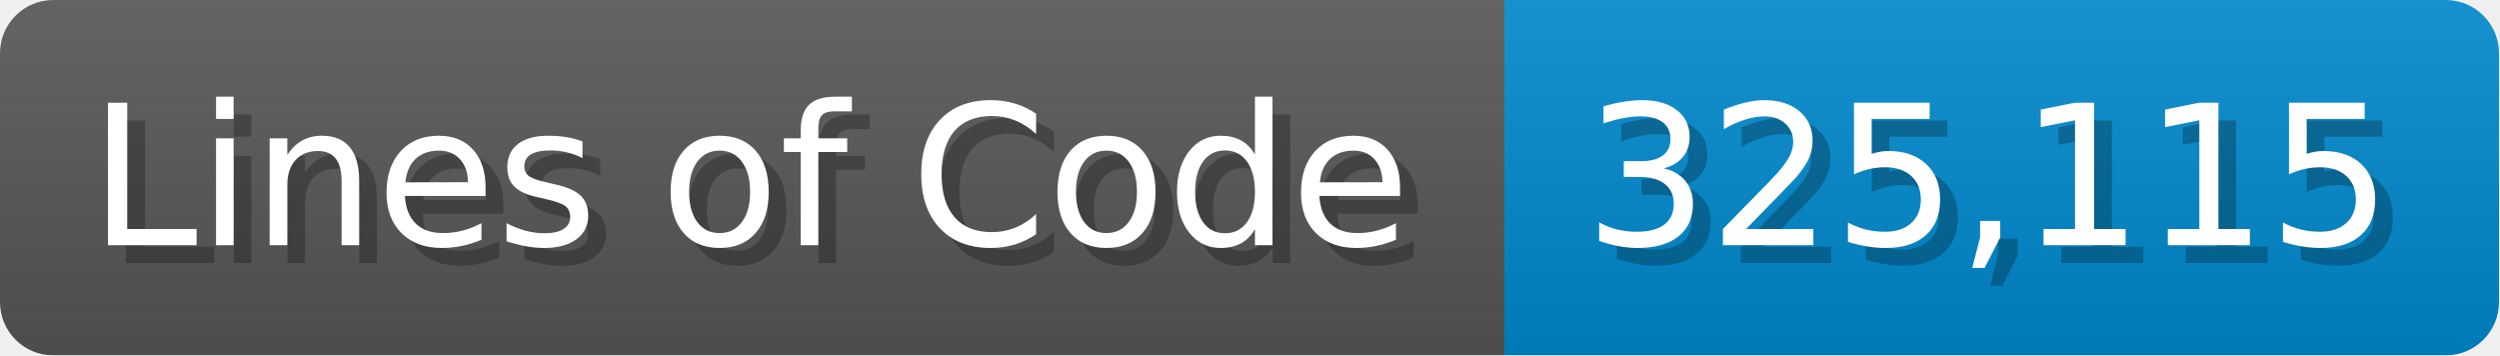
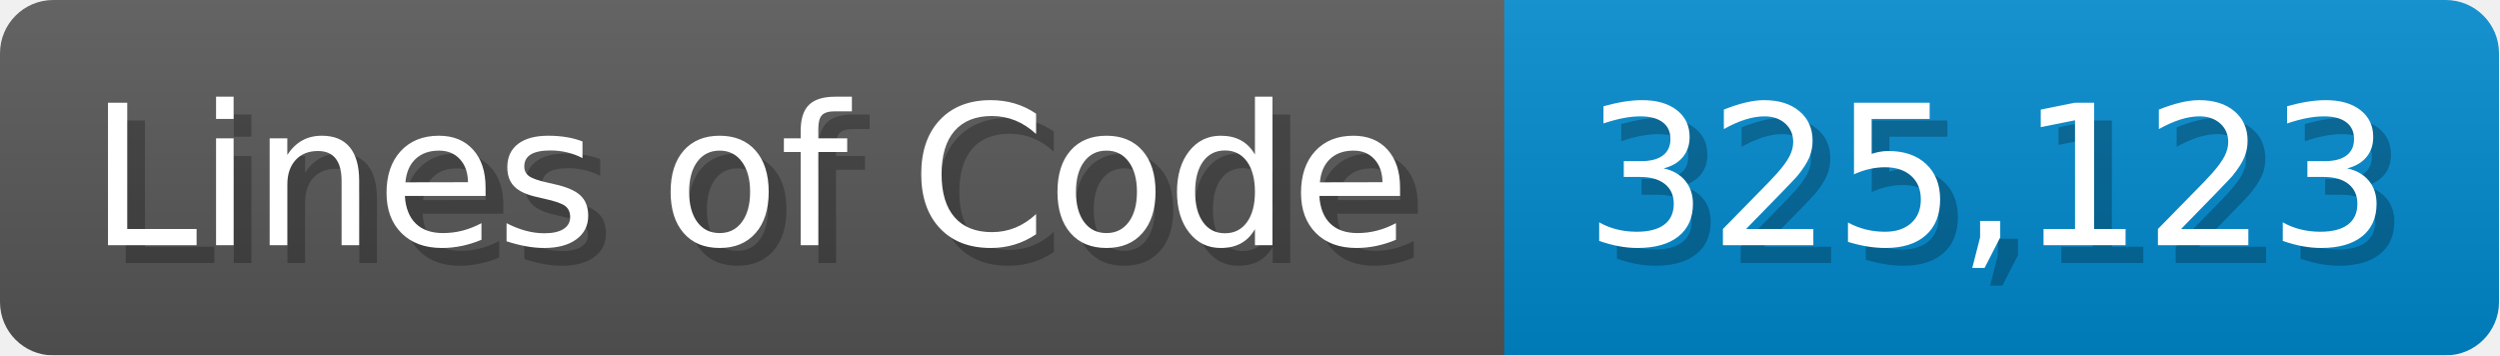
<svg xmlns="http://www.w3.org/2000/svg" width="140.7" height="20" viewBox="0 0 1407 200">
  <linearGradient id="a" x2="0" y2="100%">
    <stop offset="0" stop-opacity=".1" stop-color="#EEE" />
    <stop offset="1" stop-opacity=".1" />
  </linearGradient>
  <mask id="m">
    <rect width="1407" height="200" rx="30" fill="#FFF" />
  </mask>
  <g mask="url(#m)">
    <rect width="847" height="200" fill="#555" />
    <rect width="560" height="200" fill="#08C" x="847" />
    <rect width="1407" height="200" fill="url(#a)" />
  </g>
  <g fill="#fff" text-anchor="start" font-family="Verdana,DejaVu Sans,sans-serif" font-size="110">
    <text x="60" y="148" textLength="747" fill="#000" opacity="0.25">Lines of Code</text>
    <text x="50" y="138" textLength="747">Lines of Code</text>
-     <text x="902" y="148" textLength="460" fill="#000" opacity="0.25">325,115</text>
-     <text x="892" y="138" textLength="460">325,115</text>
+     <text x="902" y="148" textLength="460" fill="#000" opacity="0.25">325,123</text>
+     <text x="892" y="138" textLength="460">325,123</text>
  </g>
</svg>
